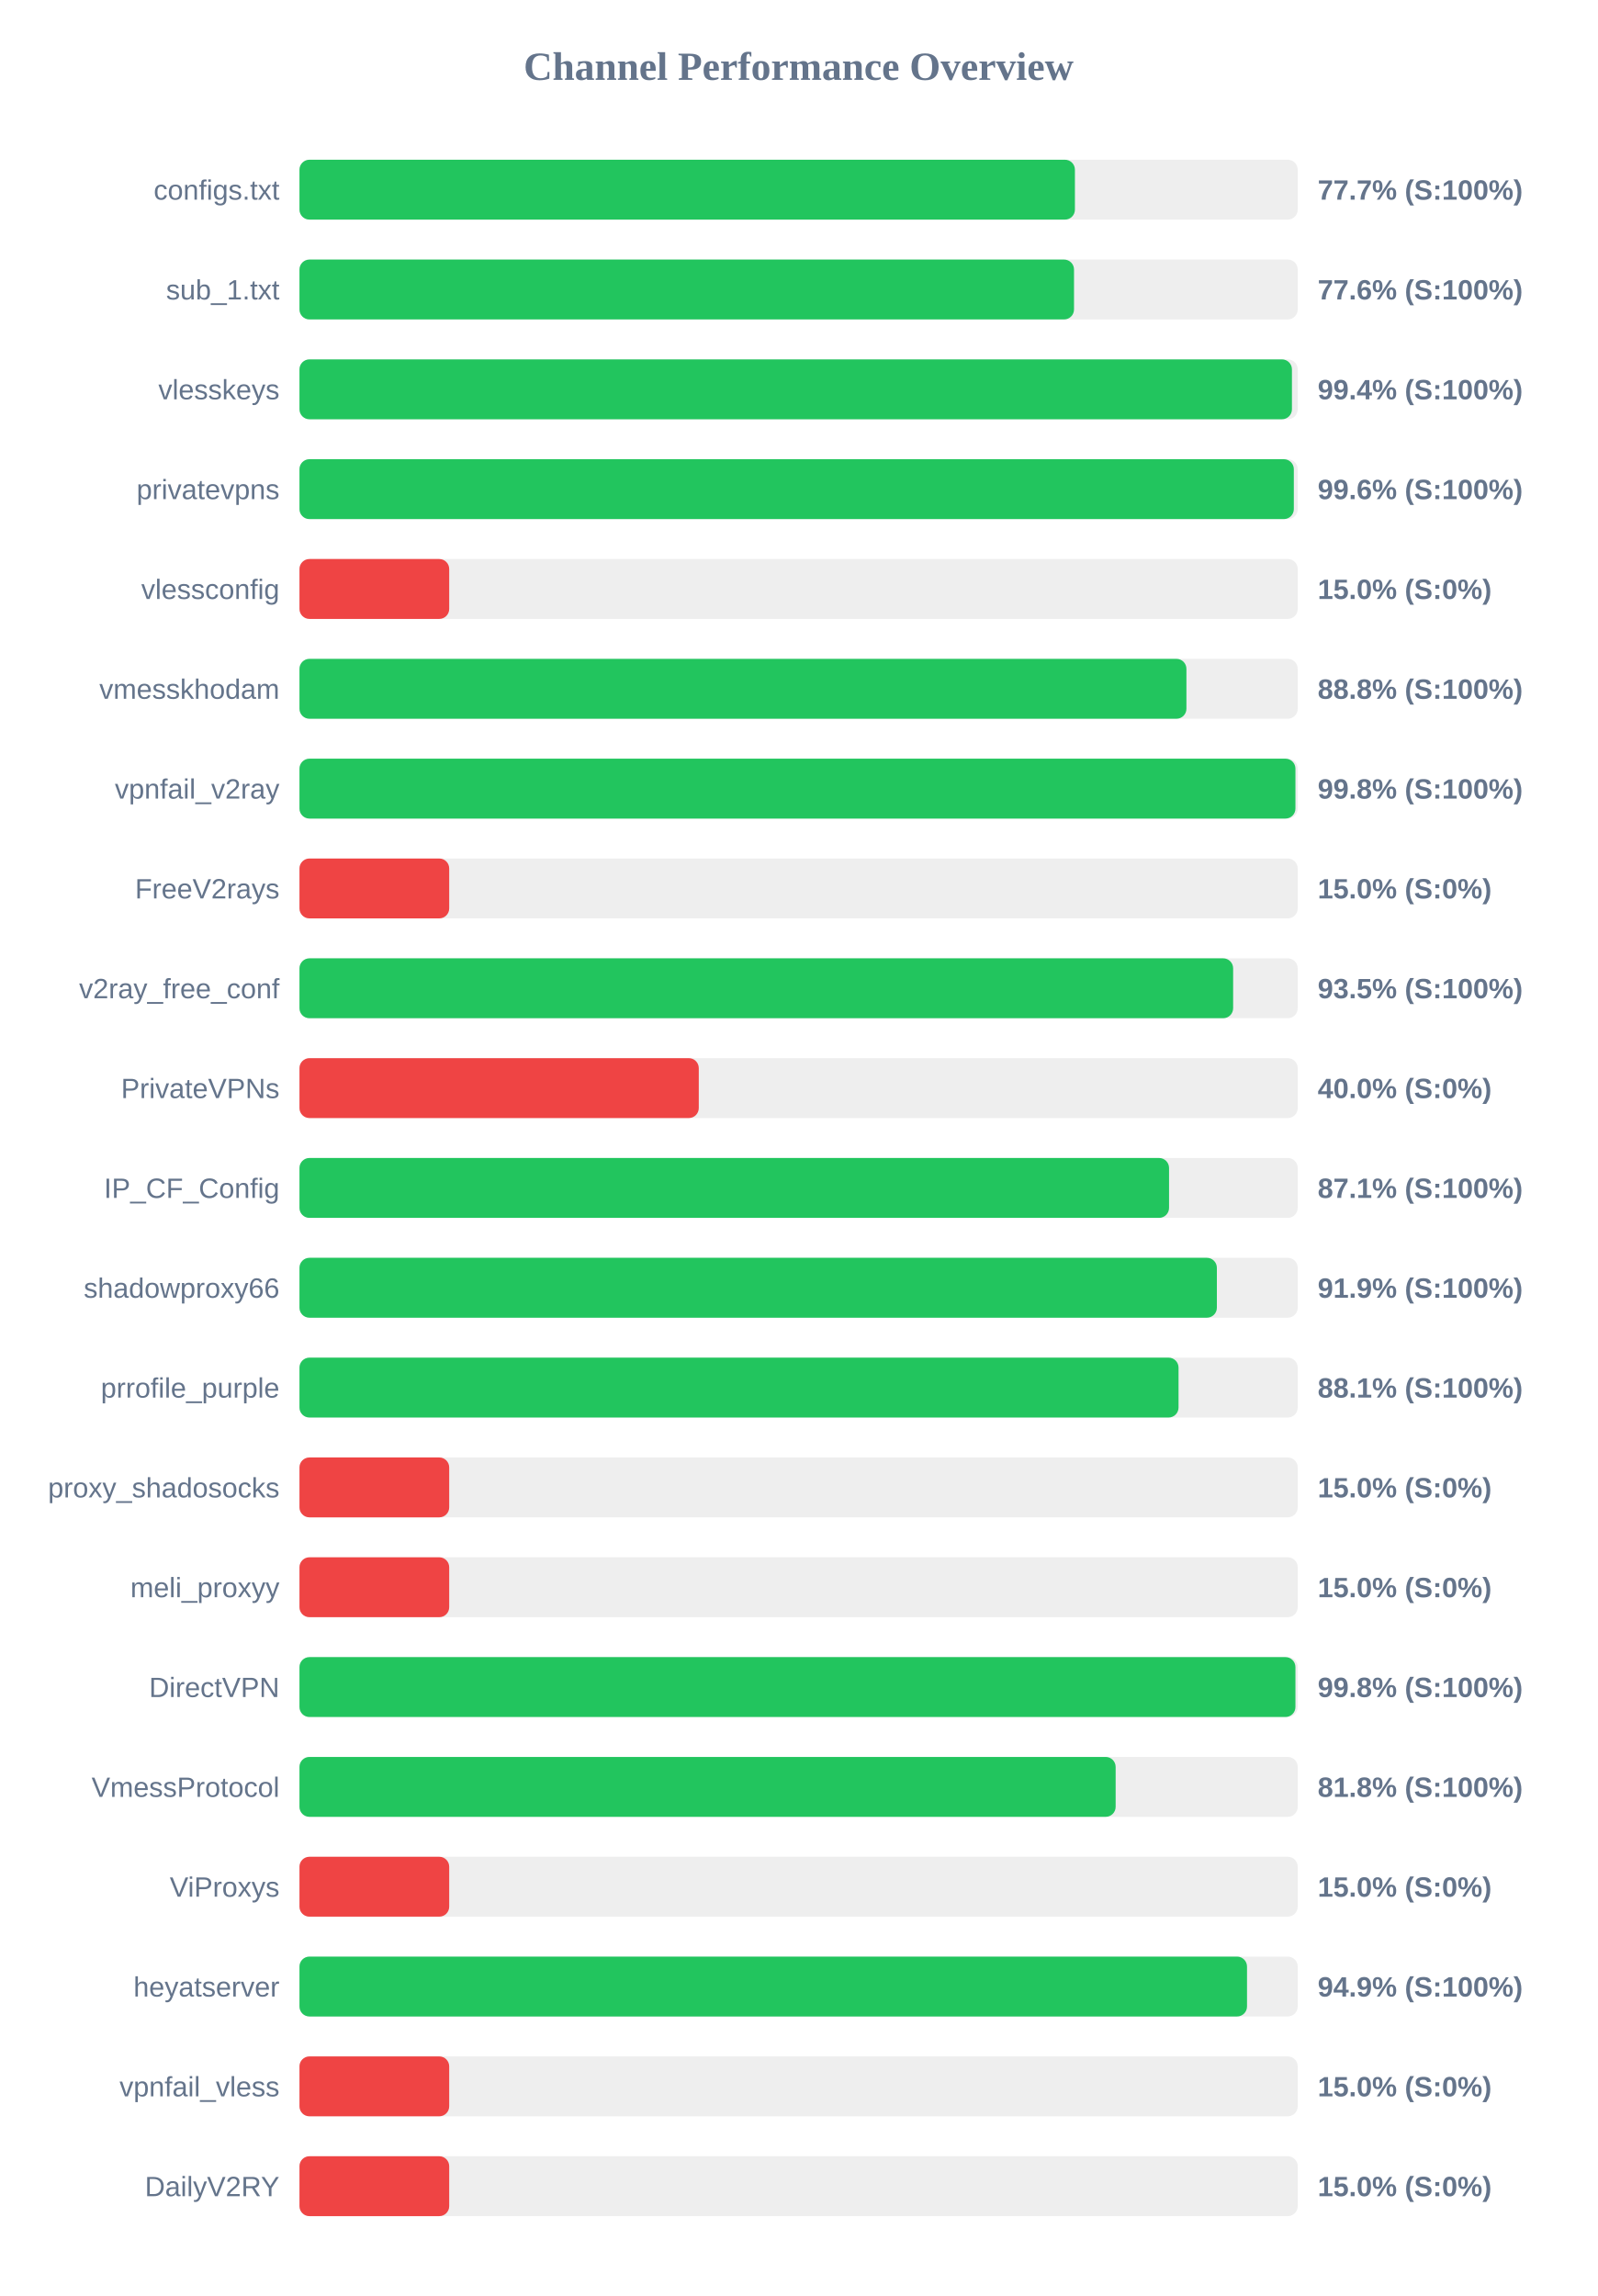
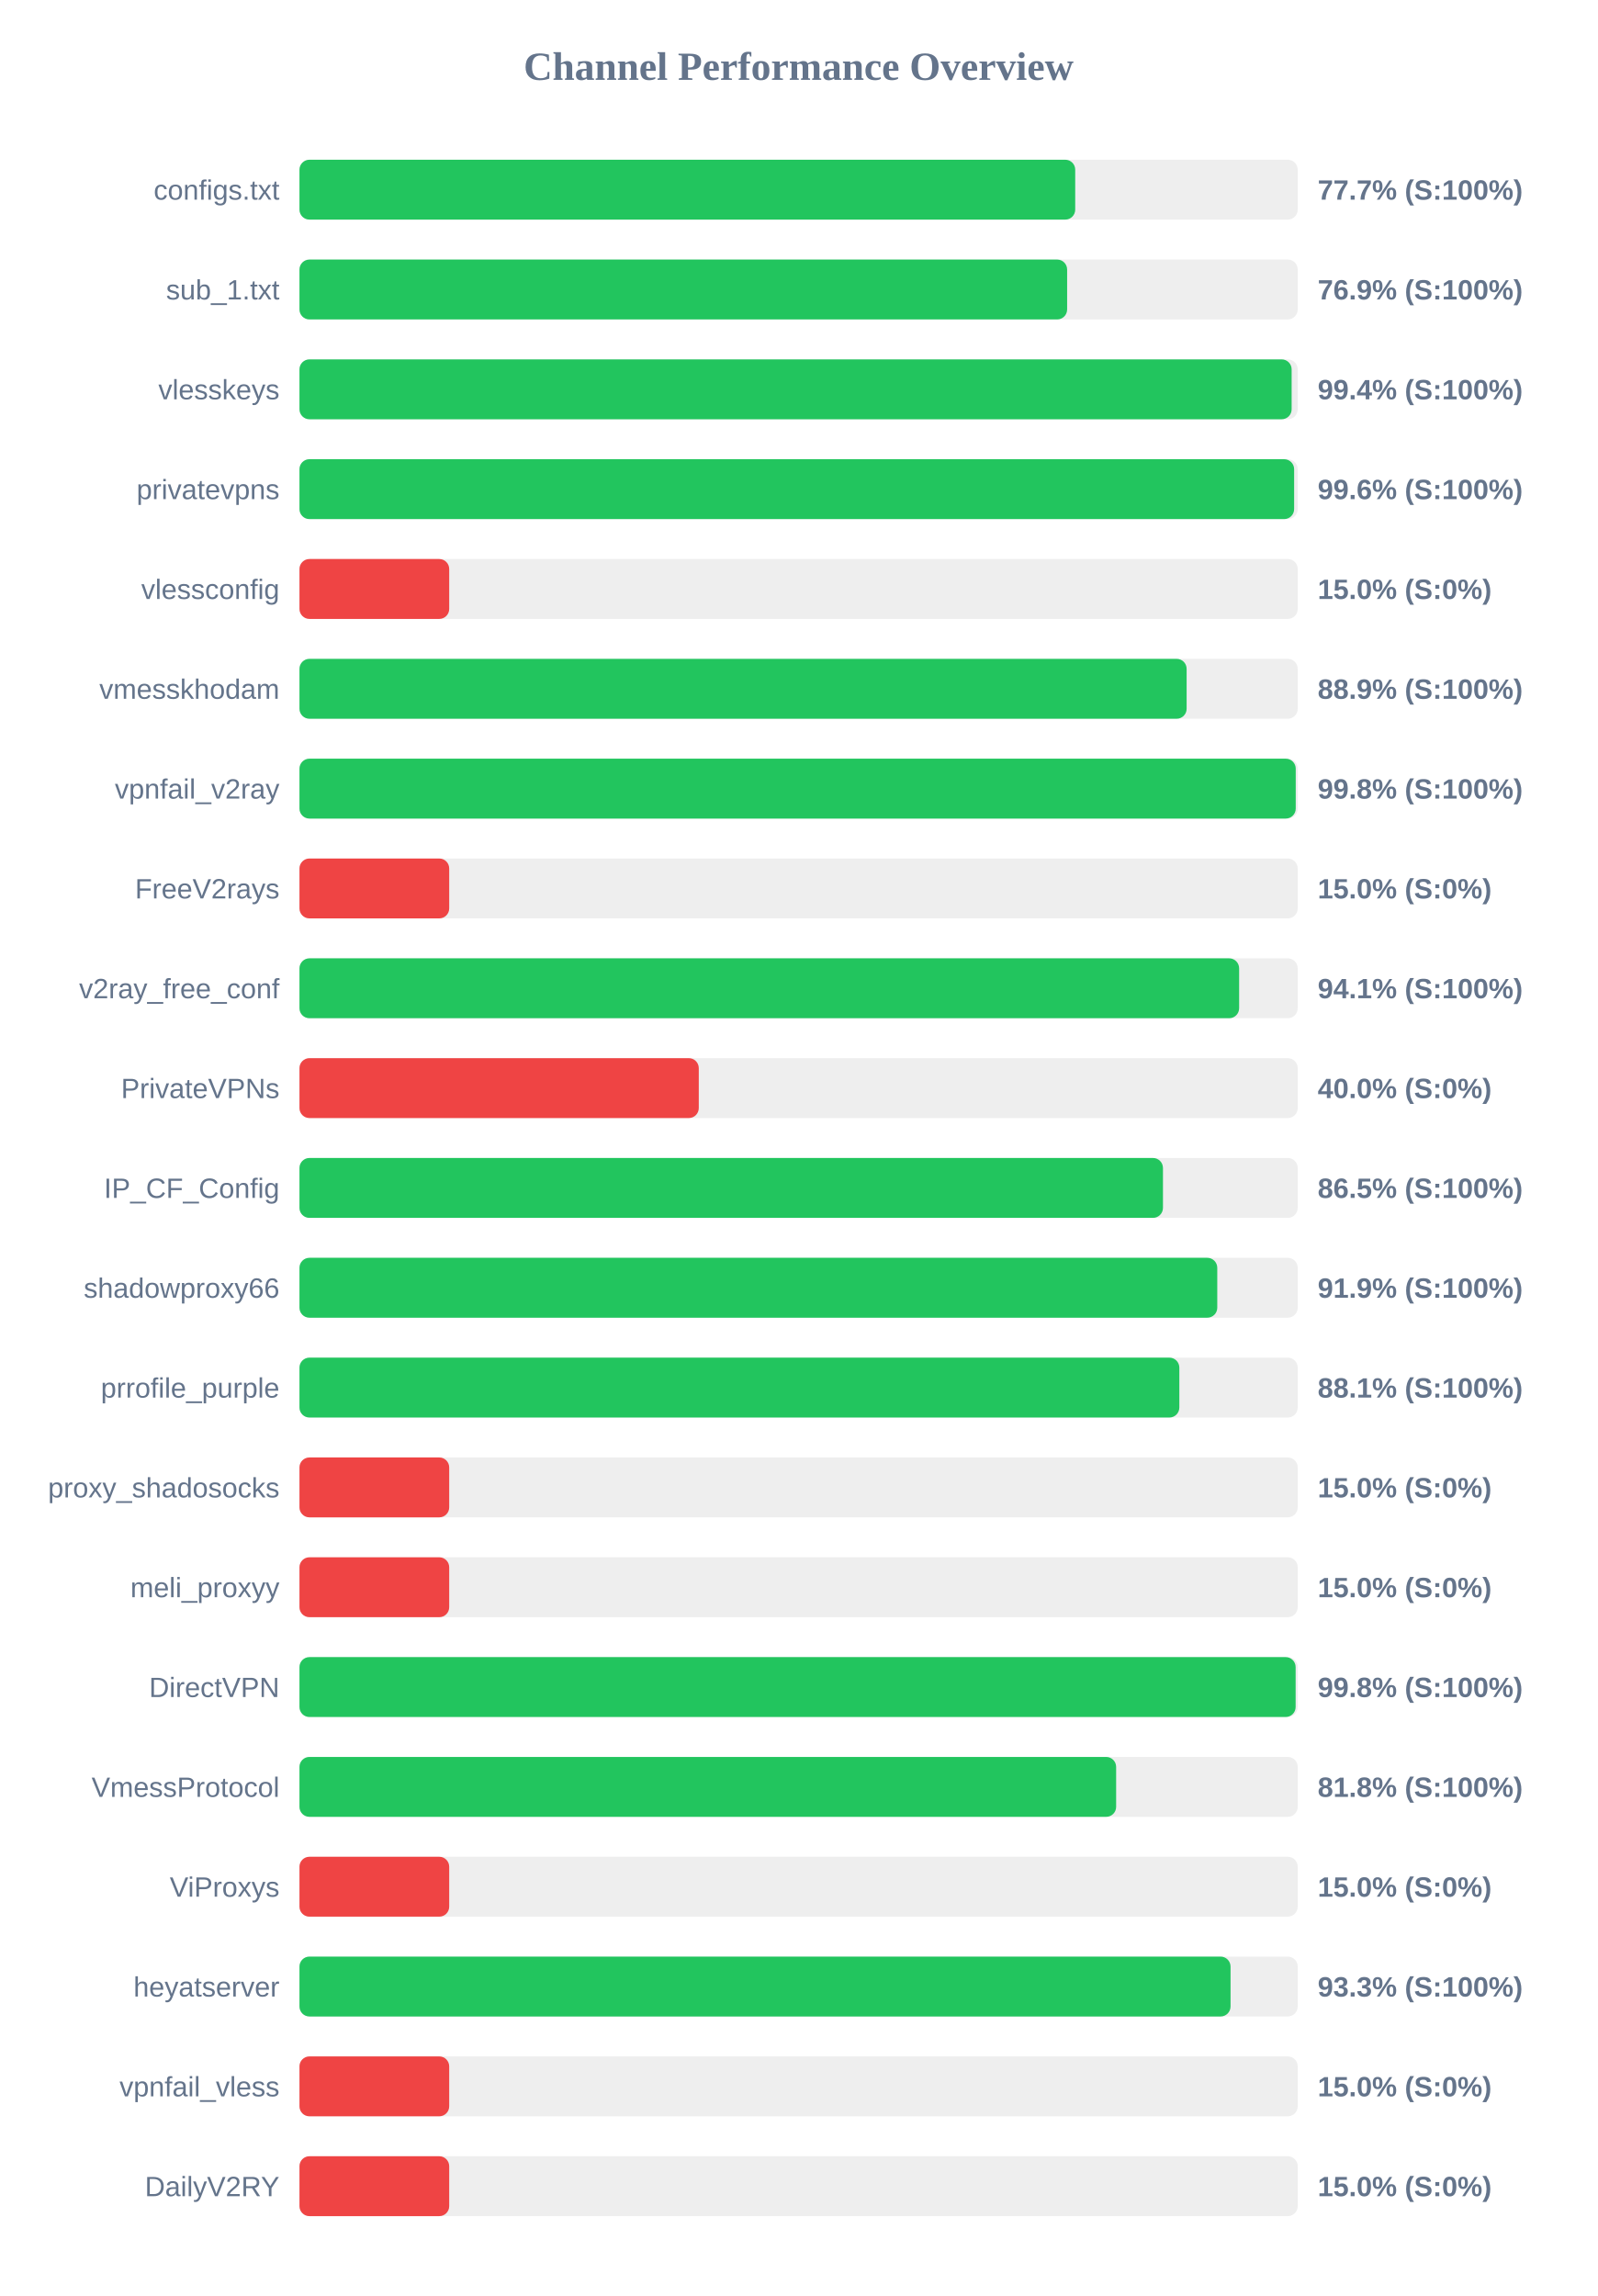
<svg xmlns="http://www.w3.org/2000/svg" width="800" height="1150" version="1.1">
  <style>
        .row { font: 14px Arial; fill: #64748b; }
        .score { font: bold 14px Arial; fill: #64748b; }
    </style>
  <text x="400" y="40" text-anchor="middle" font-size="20px" font-weight="bold" fill="#64748b">Channel Performance Overview</text>
  <rect x="150" y="80" width="500" height="30" fill="#eee" rx="5" />
-   <rect x="150" y="80" width="388.4" height="30" fill="#22c55e" rx="5" />
+   <rect x="150" y="80" width="388.55" height="30" fill="#22c55e" rx="5" />
  <text x="140" y="100" text-anchor="end" class="row">configs.txt</text>
  <text x="660" y="100" text-anchor="start" class="score">77.7% (S:100%)</text>
  <rect x="150" y="130" width="500" height="30" fill="#eee" rx="5" />
-   <rect x="150" y="130" width="387.95" height="30" fill="#22c55e" rx="5" />
+   <rect x="150" y="130" width="384.5" height="30" fill="#22c55e" rx="5" />
  <text x="140" y="150" text-anchor="end" class="row">sub_1.txt</text>
-   <text x="660" y="150" text-anchor="start" class="score">77.6% (S:100%)</text>
+   <text x="660" y="150" text-anchor="start" class="score">76.9% (S:100%)</text>
  <rect x="150" y="180" width="500" height="30" fill="#eee" rx="5" />
-   <rect x="150" y="180" width="497.1" height="30" fill="#22c55e" rx="5" />
+   <rect x="150" y="180" width="496.95" height="30" fill="#22c55e" rx="5" />
  <text x="140" y="200" text-anchor="end" class="row">vlesskeys</text>
  <text x="660" y="200" text-anchor="start" class="score">99.4% (S:100%)</text>
  <rect x="150" y="230" width="500" height="30" fill="#eee" rx="5" />
-   <rect x="150" y="230" width="498.05" height="30" fill="#22c55e" rx="5" />
+   <rect x="150" y="230" width="498.2" height="30" fill="#22c55e" rx="5" />
  <text x="140" y="250" text-anchor="end" class="row">privatevpns</text>
  <text x="660" y="250" text-anchor="start" class="score">99.6% (S:100%)</text>
  <rect x="150" y="280" width="500" height="30" fill="#eee" rx="5" />
  <rect x="150" y="280" width="75.0" height="30" fill="#ef4444" rx="5" />
  <text x="140" y="300" text-anchor="end" class="row">vlessconfig</text>
  <text x="660" y="300" text-anchor="start" class="score">15.0% (S:0%)</text>
  <rect x="150" y="330" width="500" height="30" fill="#eee" rx="5" />
-   <rect x="150" y="330" width="444.25" height="30" fill="#22c55e" rx="5" />
+   <rect x="150" y="330" width="444.35" height="30" fill="#22c55e" rx="5" />
  <text x="140" y="350" text-anchor="end" class="row">vmesskhodam</text>
-   <text x="660" y="350" text-anchor="start" class="score">88.8% (S:100%)</text>
+   <text x="660" y="350" text-anchor="start" class="score">88.9% (S:100%)</text>
  <rect x="150" y="380" width="500" height="30" fill="#eee" rx="5" />
-   <rect x="150" y="380" width="498.85" height="30" fill="#22c55e" rx="5" />
+   <rect x="150" y="380" width="499.0" height="30" fill="#22c55e" rx="5" />
  <text x="140" y="400" text-anchor="end" class="row">vpnfail_v2ray</text>
  <text x="660" y="400" text-anchor="start" class="score">99.8% (S:100%)</text>
  <rect x="150" y="430" width="500" height="30" fill="#eee" rx="5" />
  <rect x="150" y="430" width="75.0" height="30" fill="#ef4444" rx="5" />
  <text x="140" y="450" text-anchor="end" class="row">FreeV2rays</text>
  <text x="660" y="450" text-anchor="start" class="score">15.0% (S:0%)</text>
  <rect x="150" y="480" width="500" height="30" fill="#eee" rx="5" />
-   <rect x="150" y="480" width="467.65" height="30" fill="#22c55e" rx="5" />
+   <rect x="150" y="480" width="470.65" height="30" fill="#22c55e" rx="5" />
  <text x="140" y="500" text-anchor="end" class="row">v2ray_free_conf</text>
-   <text x="660" y="500" text-anchor="start" class="score">93.5% (S:100%)</text>
+   <text x="660" y="500" text-anchor="start" class="score">94.1% (S:100%)</text>
  <rect x="150" y="530" width="500" height="30" fill="#eee" rx="5" />
  <rect x="150" y="530" width="200.0" height="30" fill="#ef4444" rx="5" />
  <text x="140" y="550" text-anchor="end" class="row">PrivateVPNs</text>
  <text x="660" y="550" text-anchor="start" class="score">40.0% (S:0%)</text>
  <rect x="150" y="580" width="500" height="30" fill="#eee" rx="5" />
-   <rect x="150" y="580" width="435.55" height="30" fill="#22c55e" rx="5" />
+   <rect x="150" y="580" width="432.5" height="30" fill="#22c55e" rx="5" />
  <text x="140" y="600" text-anchor="end" class="row">IP_CF_Config</text>
-   <text x="660" y="600" text-anchor="start" class="score">87.1% (S:100%)</text>
+   <text x="660" y="600" text-anchor="start" class="score">86.5% (S:100%)</text>
  <rect x="150" y="630" width="500" height="30" fill="#eee" rx="5" />
-   <rect x="150" y="630" width="459.5" height="30" fill="#22c55e" rx="5" />
+   <rect x="150" y="630" width="459.7" height="30" fill="#22c55e" rx="5" />
  <text x="140" y="650" text-anchor="end" class="row">shadowproxy66</text>
  <text x="660" y="650" text-anchor="start" class="score">91.9% (S:100%)</text>
  <rect x="150" y="680" width="500" height="30" fill="#eee" rx="5" />
-   <rect x="150" y="680" width="440.3" height="30" fill="#22c55e" rx="5" />
+   <rect x="150" y="680" width="440.7" height="30" fill="#22c55e" rx="5" />
  <text x="140" y="700" text-anchor="end" class="row">prrofile_purple</text>
  <text x="660" y="700" text-anchor="start" class="score">88.1% (S:100%)</text>
  <rect x="150" y="730" width="500" height="30" fill="#eee" rx="5" />
  <rect x="150" y="730" width="75.0" height="30" fill="#ef4444" rx="5" />
  <text x="140" y="750" text-anchor="end" class="row">proxy_shadosocks</text>
  <text x="660" y="750" text-anchor="start" class="score">15.0% (S:0%)</text>
  <rect x="150" y="780" width="500" height="30" fill="#eee" rx="5" />
  <rect x="150" y="780" width="75.0" height="30" fill="#ef4444" rx="5" />
  <text x="140" y="800" text-anchor="end" class="row">meli_proxyy</text>
  <text x="660" y="800" text-anchor="start" class="score">15.0% (S:0%)</text>
  <rect x="150" y="830" width="500" height="30" fill="#eee" rx="5" />
-   <rect x="150" y="830" width="498.85" height="30" fill="#22c55e" rx="5" />
+   <rect x="150" y="830" width="498.95" height="30" fill="#22c55e" rx="5" />
  <text x="140" y="850" text-anchor="end" class="row">DirectVPN</text>
  <text x="660" y="850" text-anchor="start" class="score">99.8% (S:100%)</text>
  <rect x="150" y="880" width="500" height="30" fill="#eee" rx="5" />
-   <rect x="150" y="880" width="408.8" height="30" fill="#22c55e" rx="5" />
+   <rect x="150" y="880" width="409.05" height="30" fill="#22c55e" rx="5" />
  <text x="140" y="900" text-anchor="end" class="row">VmessProtocol</text>
  <text x="660" y="900" text-anchor="start" class="score">81.8% (S:100%)</text>
  <rect x="150" y="930" width="500" height="30" fill="#eee" rx="5" />
  <rect x="150" y="930" width="75.0" height="30" fill="#ef4444" rx="5" />
  <text x="140" y="950" text-anchor="end" class="row">ViProxys</text>
  <text x="660" y="950" text-anchor="start" class="score">15.0% (S:0%)</text>
  <rect x="150" y="980" width="500" height="30" fill="#eee" rx="5" />
-   <rect x="150" y="980" width="474.6" height="30" fill="#22c55e" rx="5" />
+   <rect x="150" y="980" width="466.35" height="30" fill="#22c55e" rx="5" />
  <text x="140" y="1000" text-anchor="end" class="row">heyatserver</text>
-   <text x="660" y="1000" text-anchor="start" class="score">94.9% (S:100%)</text>
+   <text x="660" y="1000" text-anchor="start" class="score">93.3% (S:100%)</text>
  <rect x="150" y="1030" width="500" height="30" fill="#eee" rx="5" />
  <rect x="150" y="1030" width="75.0" height="30" fill="#ef4444" rx="5" />
  <text x="140" y="1050" text-anchor="end" class="row">vpnfail_vless</text>
  <text x="660" y="1050" text-anchor="start" class="score">15.0% (S:0%)</text>
  <rect x="150" y="1080" width="500" height="30" fill="#eee" rx="5" />
  <rect x="150" y="1080" width="75.0" height="30" fill="#ef4444" rx="5" />
  <text x="140" y="1100" text-anchor="end" class="row">DailyV2RY</text>
  <text x="660" y="1100" text-anchor="start" class="score">15.0% (S:0%)</text>
</svg>
